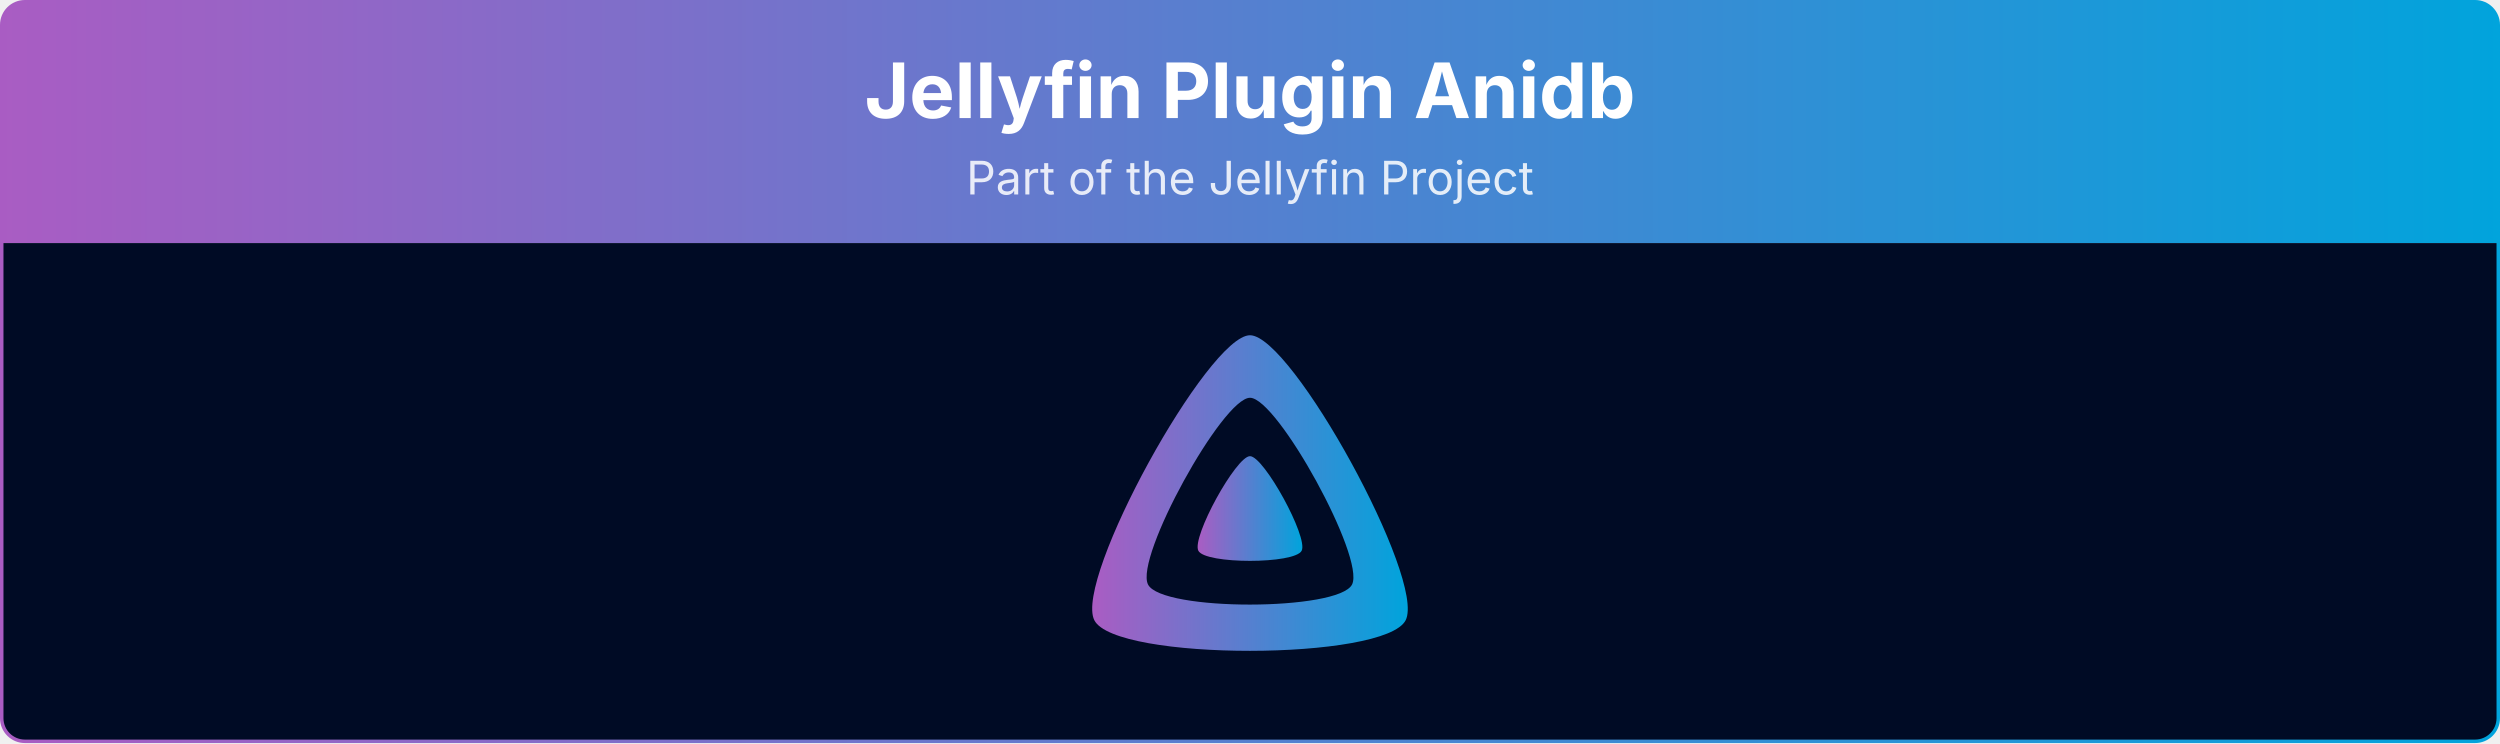
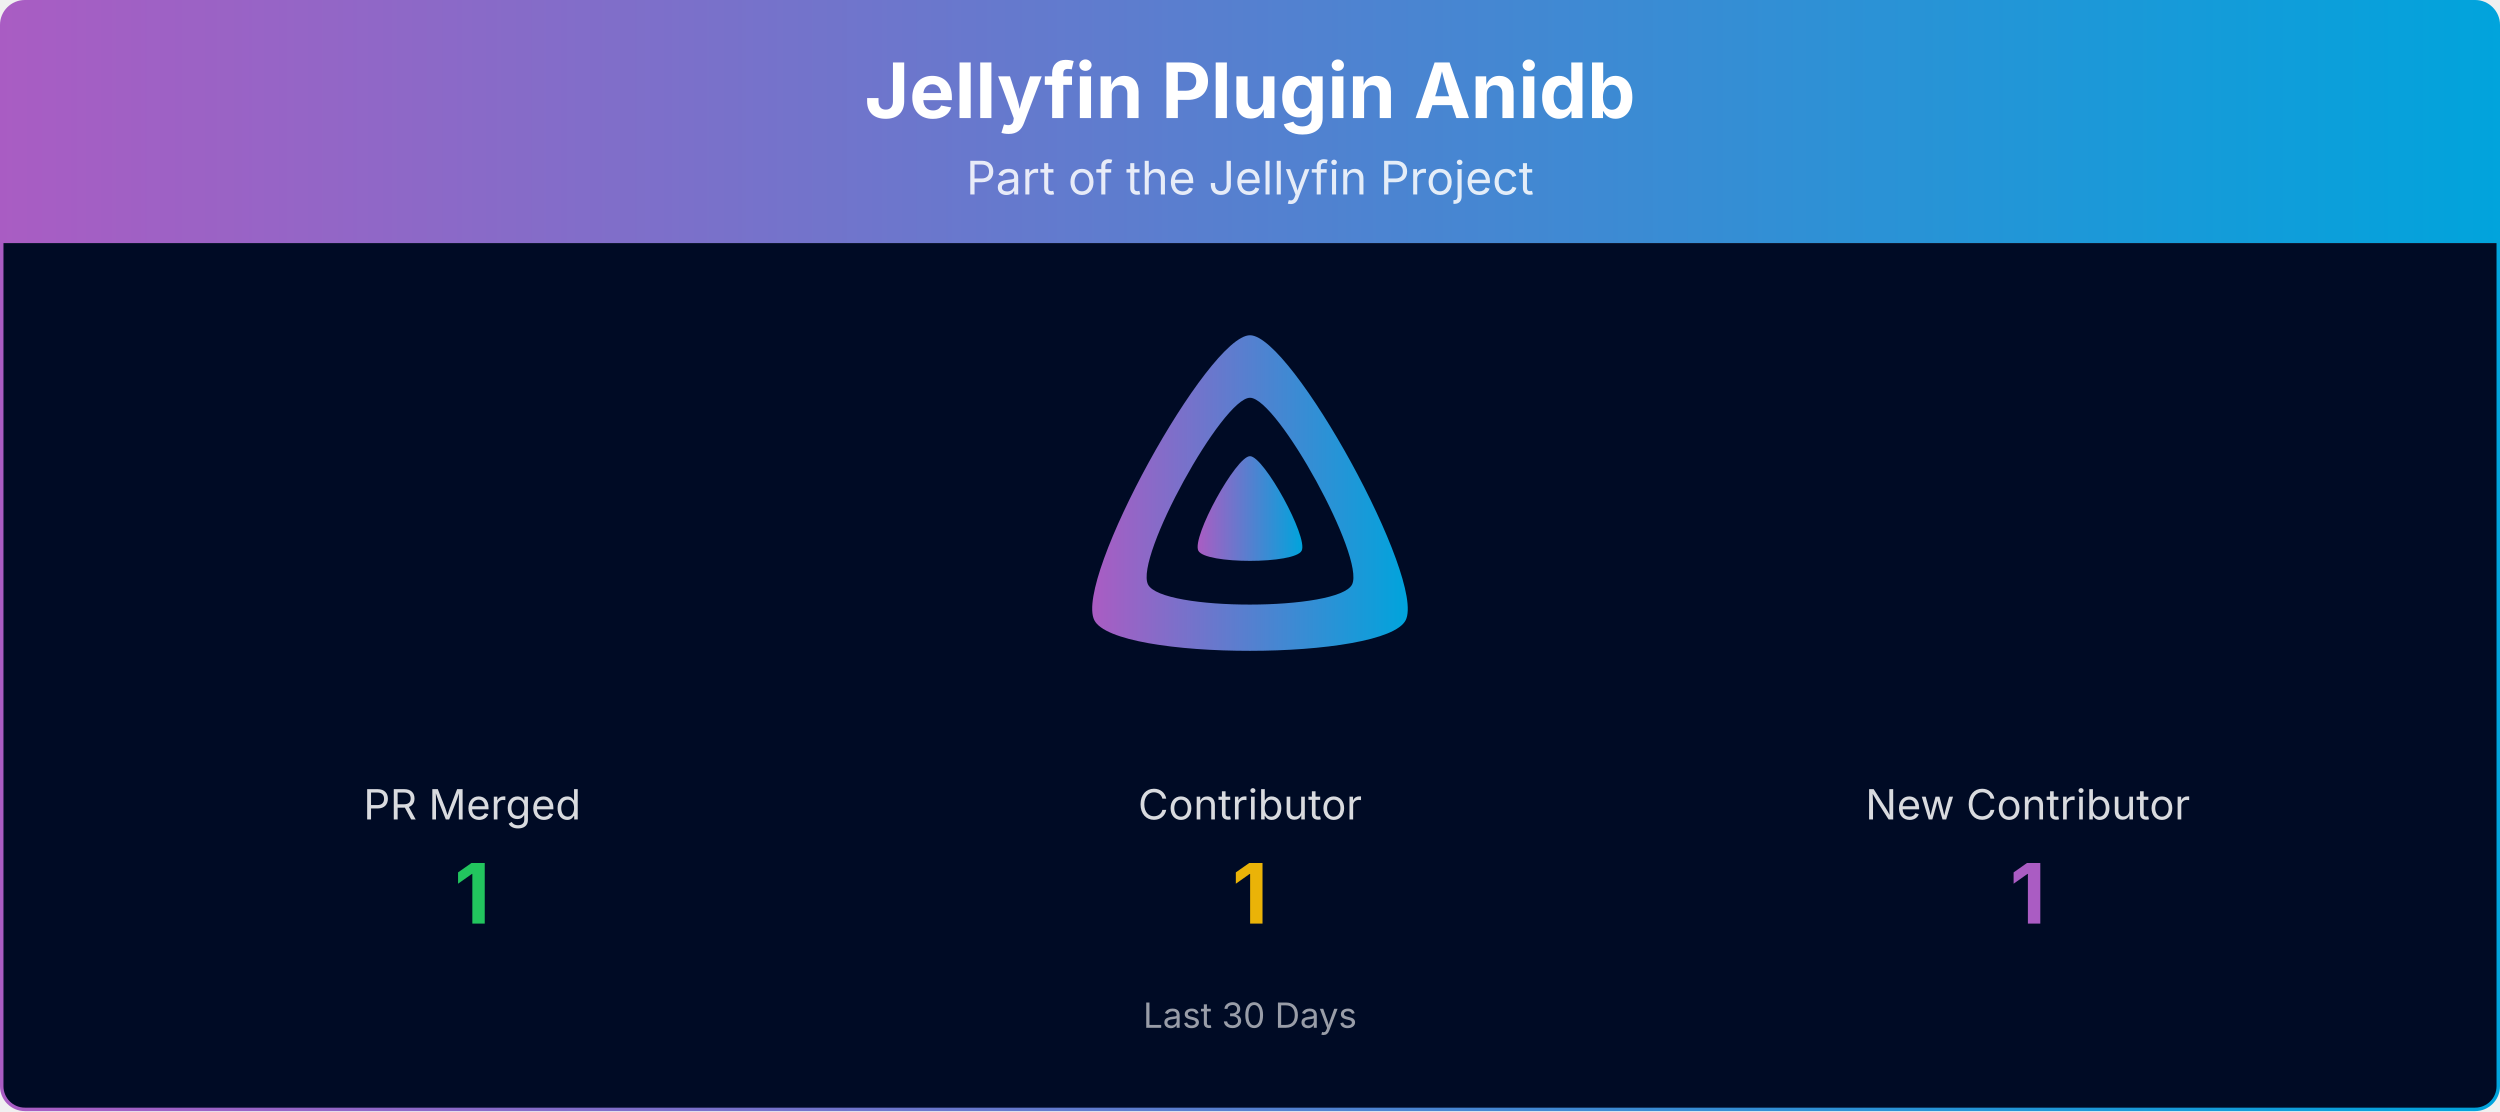
- <svg xmlns="http://www.w3.org/2000/svg" viewBox="0 0 1080 321" width="100%" role="img" aria-label="Jellyfin Plugin Anidb">
+ <svg xmlns="http://www.w3.org/2000/svg" viewBox="0 0 1080 480" width="100%" role="img" aria-label="Jellyfin Plugin Anidb">
  <defs>
    <linearGradient id="banner-jellyfin-plugin-anidb-grad" x1="0" y1="0" x2="1" y2="0">
      <stop offset="0%" stop-color="#AA5CC3" />
      <stop offset="100%" stop-color="#00A4DC" />
    </linearGradient>
    <clipPath id="banner-jellyfin-plugin-anidb-grad-clip">
-       <rect x="0.75" y="0.75" width="1078.5" height="319.5" rx="10" ry="10" />
+       <rect x="0.75" y="0.75" width="1078.5" height="478.5" rx="10" ry="10" />
    </clipPath>
  </defs>
  <g clip-path="url(#banner-jellyfin-plugin-anidb-grad-clip)">
    <path d="M0.75,10.75 A10.0,10.0 0 0 1 10.75,0.75 L1069.25,0.75 A10.0,10.0 0 0 1 1079.25,10.75 L1079.25,105.00 L0.75,105.00 Z" fill="url(#banner-jellyfin-plugin-anidb-grad)" />
    <text x="540.0" y="51" text-anchor="middle" font-size="33" font-weight="700" font-family="Plus Jakarta Sans, system-ui, -apple-system, Segoe UI, sans-serif" fill="#ffffff">Jellyfin Plugin Anidb</text>
    <text x="540.0" y="84" text-anchor="middle" font-size="20" font-family="Plus Jakarta Sans, system-ui, -apple-system, Segoe UI, sans-serif" fill="#ffffff" opacity="0.85">Part of the Jellyfin Project</text>
-     <rect x="0.75" y="105" width="1078.5" height="215.25" fill="#000b25" />
+     <rect x="0.75" y="105" width="1078.5" height="374.25" fill="#000b25" />
    <g transform="translate(465.00,138.00) scale(0.29297)">
      <path fill="url(#banner-jellyfin-plugin-anidb-grad)" fill-rule="evenodd" d="M256,23.3c-61.6,0-259.8,359.4-229.6,420.1s429.3,60,459.2,0S317.6,23.3,256,23.3zM406.5,390.8c-19.6,39.3-281.1,39.8-300.9,0s110.1-275.3,150.4-275.3S426.1,351.4,406.5,390.8z" />
      <path fill="url(#banner-jellyfin-plugin-anidb-grad)" d="M256,201.6c-20.4,0-86.2,119.3-76.2,139.4s142.5,19.9,152.4,0S276.5,201.6,256,201.6z" />
    </g>
+     <text x="204.0" y="354.0" text-anchor="middle" font-size="18" font-family="Plus Jakarta Sans, system-ui, -apple-system, Segoe UI, sans-serif" fill="#ffffff" opacity="0.85">PR Merged</text>
+     <text x="204.0" y="399.0" text-anchor="middle" font-size="36" font-weight="700" font-family="Plus Jakarta Sans, system-ui, -apple-system, Segoe UI, sans-serif" fill="#22c55e">1</text>
+     <text x="540.0" y="354.0" text-anchor="middle" font-size="18" font-family="Plus Jakarta Sans, system-ui, -apple-system, Segoe UI, sans-serif" fill="#ffffff" opacity="0.85">Contributor</text>
+     <text x="540.0" y="399.0" text-anchor="middle" font-size="36" font-weight="700" font-family="Plus Jakarta Sans, system-ui, -apple-system, Segoe UI, sans-serif" fill="#eab308">1</text>
+     <text x="876.0" y="354.0" text-anchor="middle" font-size="18" font-family="Plus Jakarta Sans, system-ui, -apple-system, Segoe UI, sans-serif" fill="#ffffff" opacity="0.85">New Contributor</text>
+     <text x="876.0" y="399.0" text-anchor="middle" font-size="36" font-weight="700" font-family="Plus Jakarta Sans, system-ui, -apple-system, Segoe UI, sans-serif" fill="#AA5CC3">1</text>
+     <text x="540.0" y="444.0" text-anchor="middle" font-size="15" font-family="Plus Jakarta Sans, system-ui, -apple-system, Segoe UI, sans-serif" fill="#ffffff" opacity="0.6">Last 30 Days</text>
  </g>
-   <rect x="0.75" y="0.75" width="1078.5" height="319.5" rx="10" ry="10" fill="none" stroke="url(#banner-jellyfin-plugin-anidb-grad)" stroke-width="1.5" />
+   <rect x="0.75" y="0.75" width="1078.5" height="478.5" rx="10" ry="10" fill="none" stroke="url(#banner-jellyfin-plugin-anidb-grad)" stroke-width="1.5" />
</svg>
